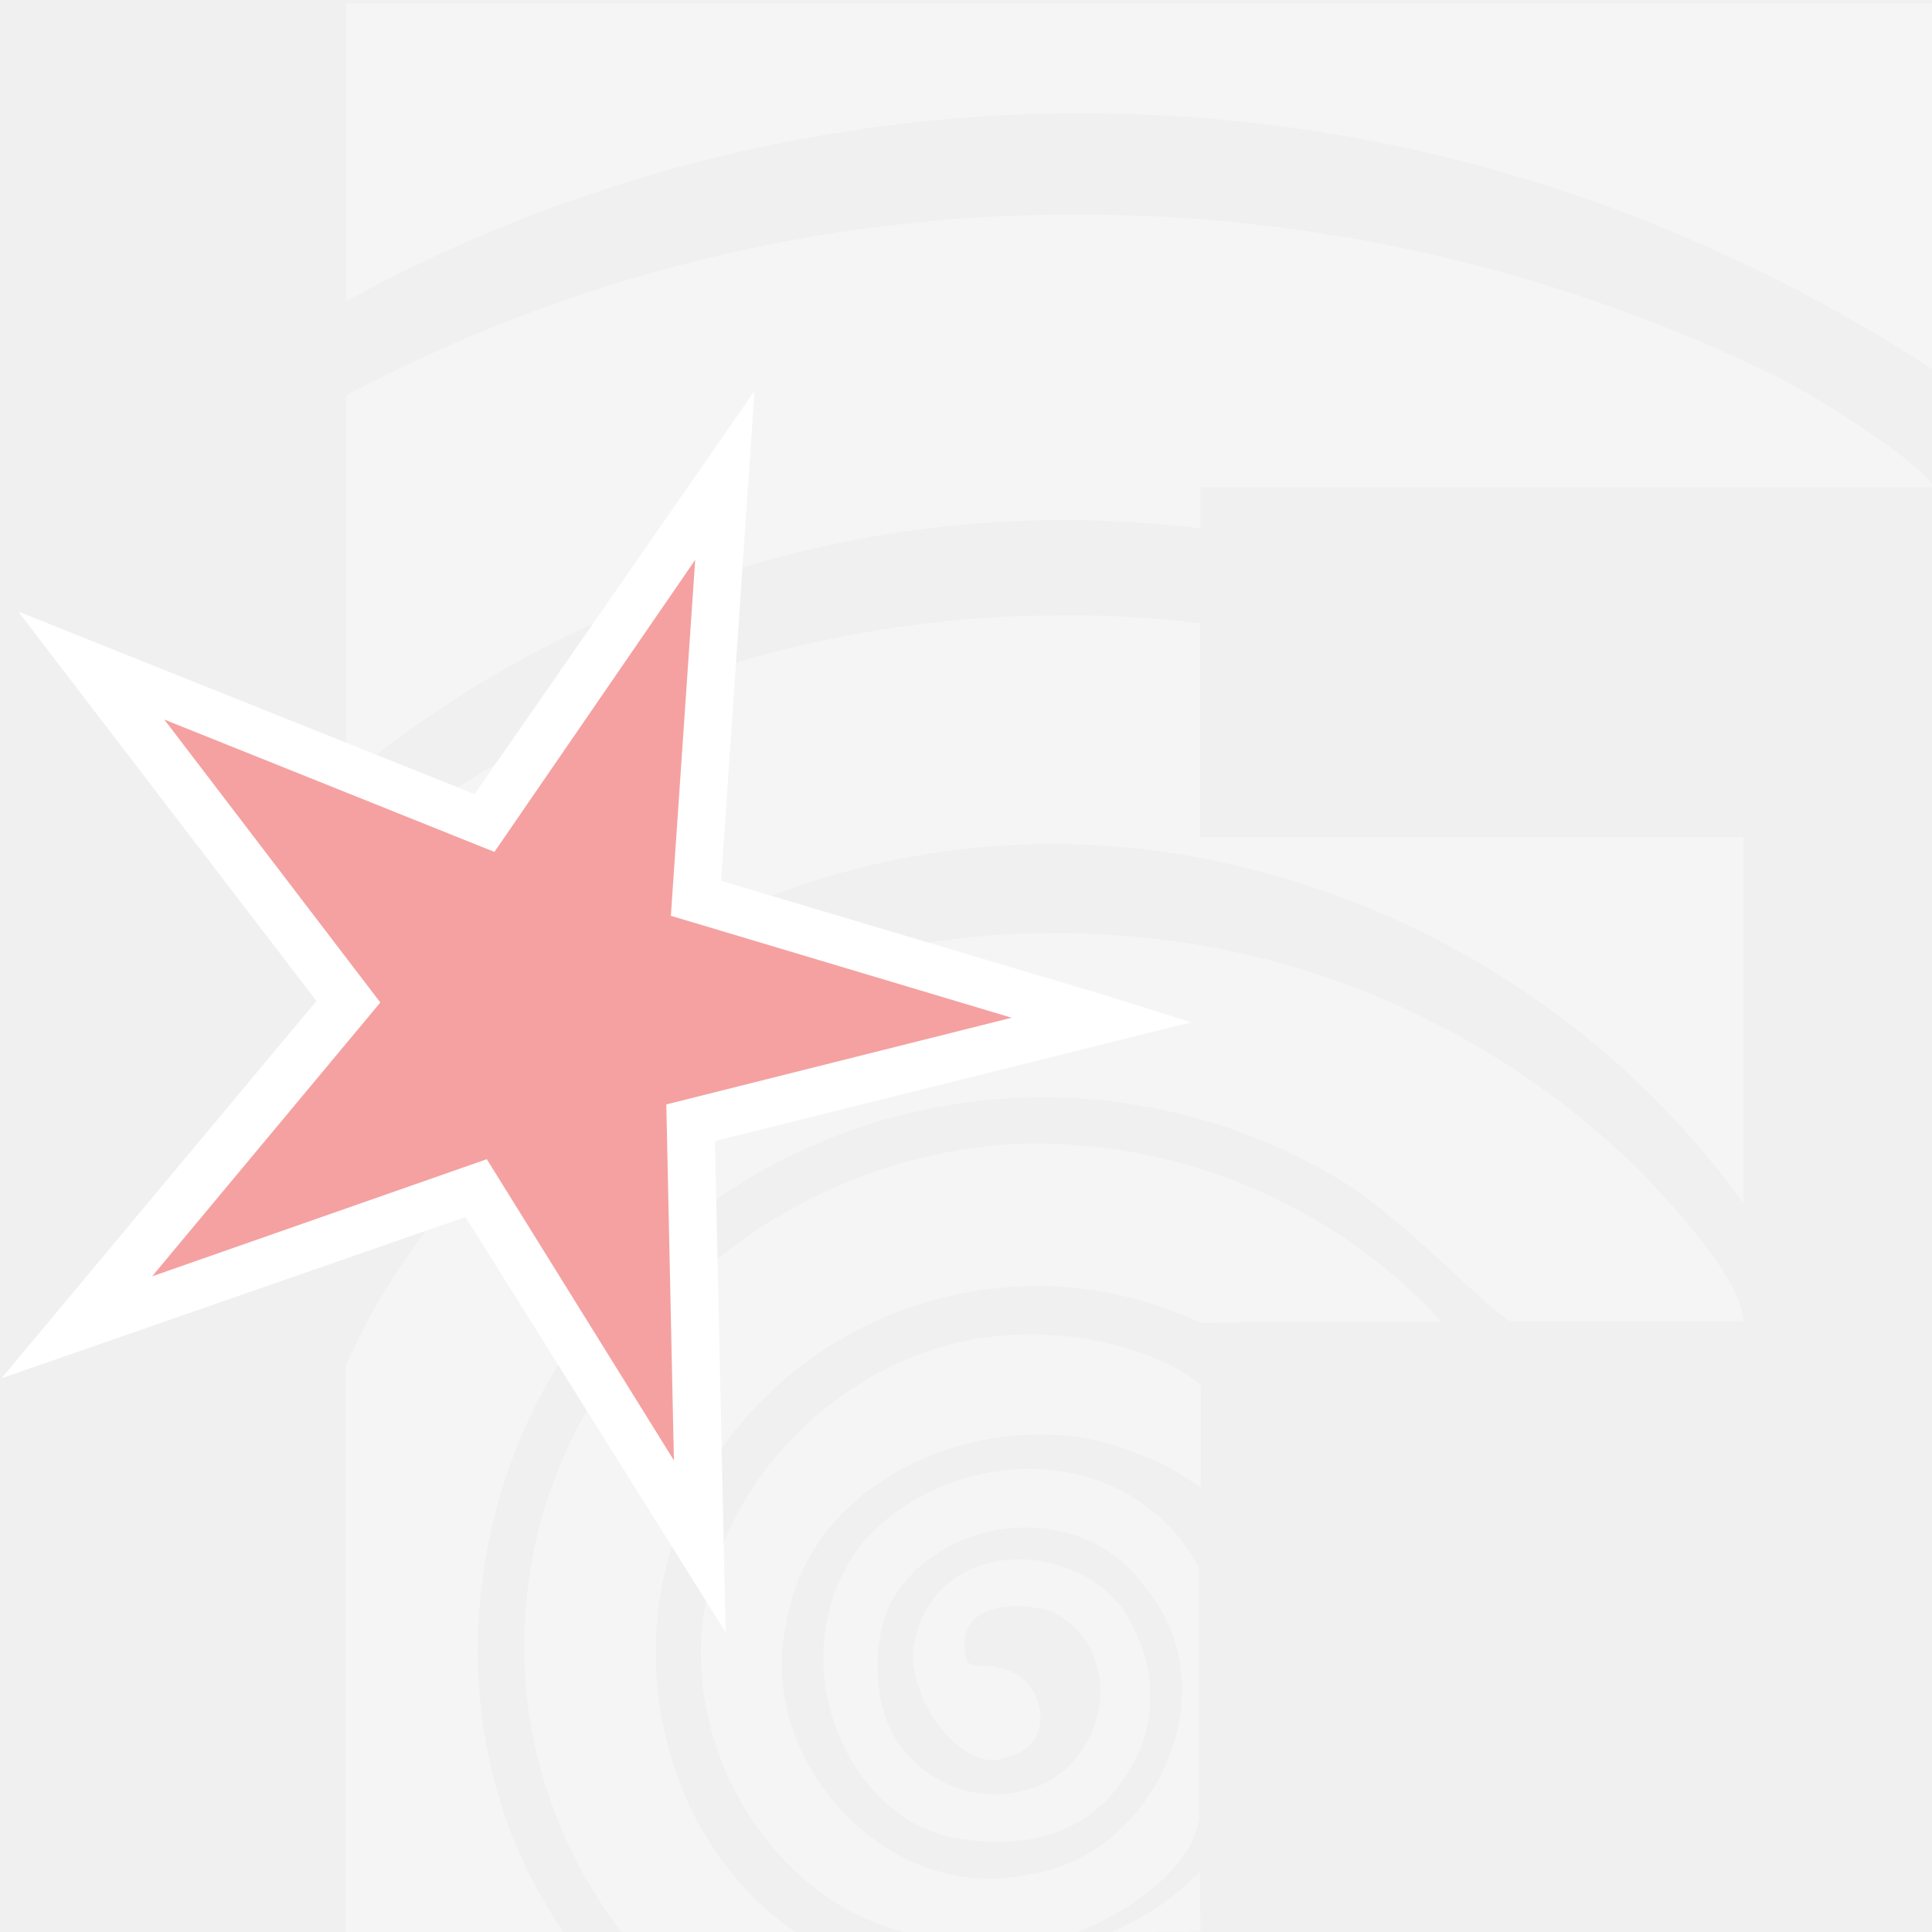
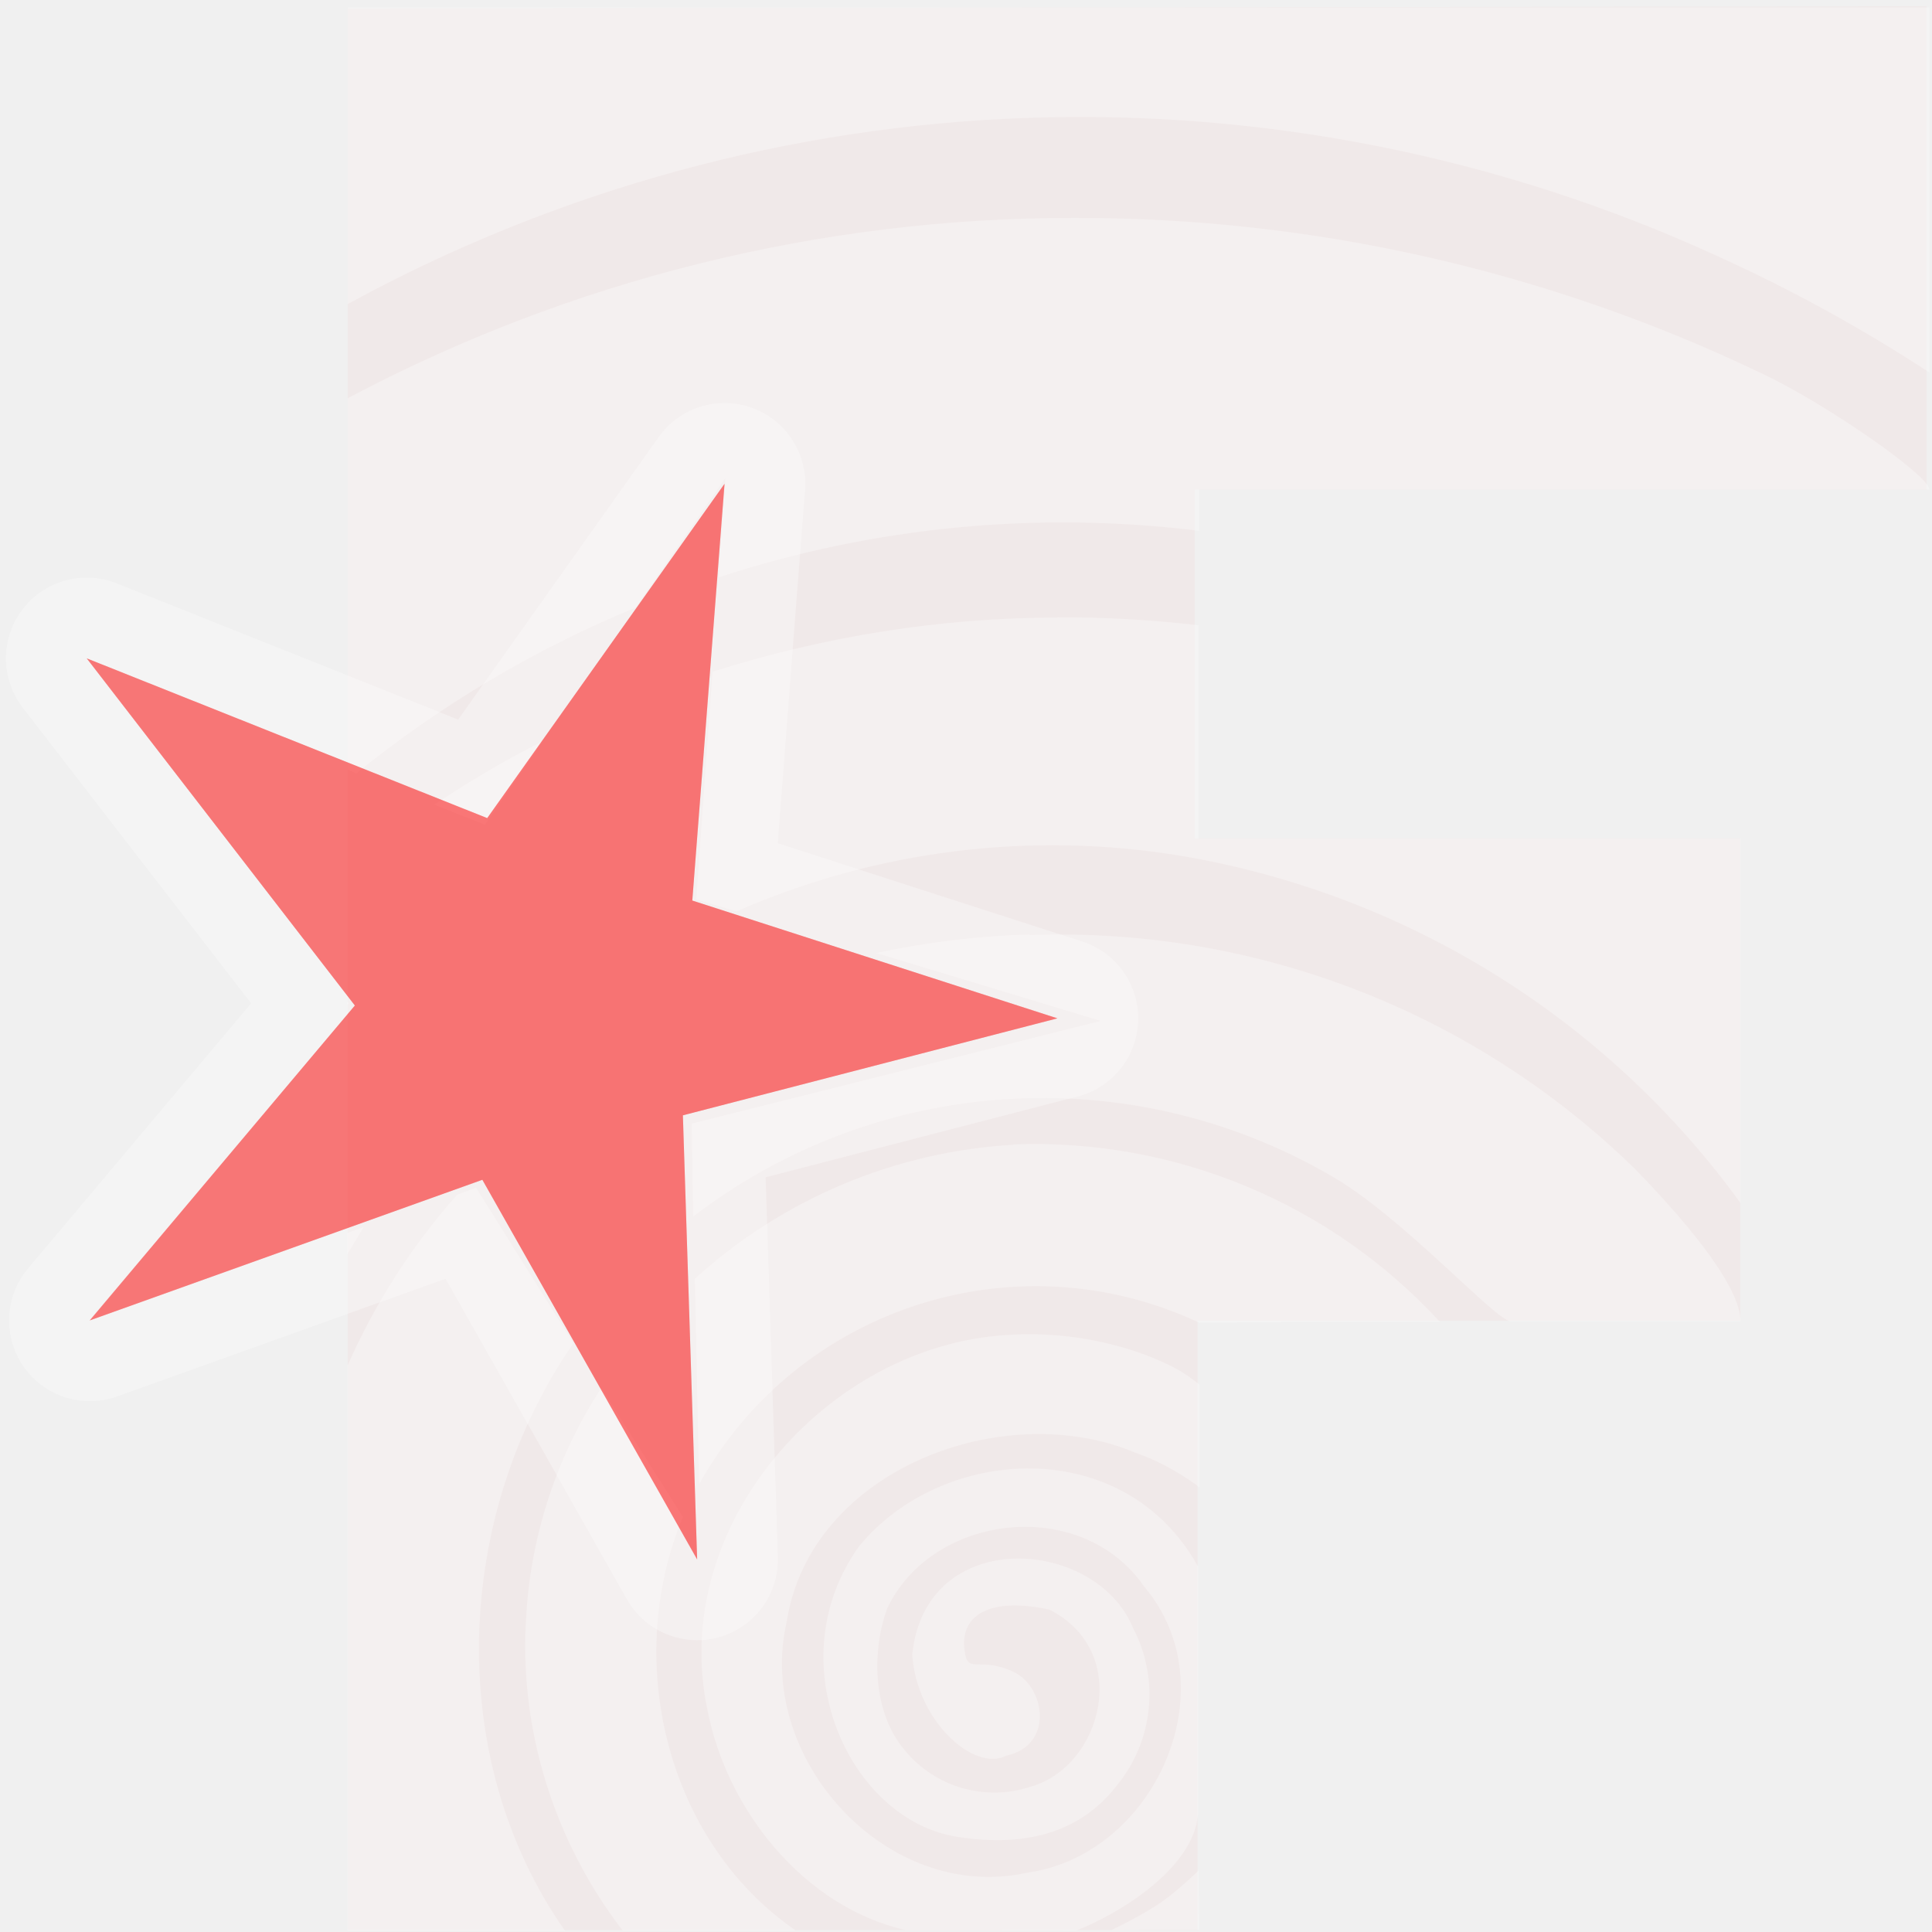
- <svg xmlns="http://www.w3.org/2000/svg" width="48" height="48" viewBox="0 0 12.7 12.7">
-   <path fill="red" d="M4.7 3.38 3.23 5.45.75 4.46l1.66 2.15L.77 8.56l2.43-.87 1.33 2.35-.09-2.75 2.32-.6-2.26-.73Z" opacity=".33" />
-   <path fill="#fff" d="M8.6.07v7.41a38.08 38.08 0 0 1 34.14-1.2c1.83.83 3.6 1.8 5.28 2.9V.08H8.6Zm18.12 5.26A38.54 38.54 0 0 0 8.6 9.82v9.26l.21.09c2.1-1.7 4.46-3.1 6.96-4.13l2.24-3.23-.17 2.48a27.61 27.61 0 0 1 11.98-1.16V12.1h18.2c-.01-.35-2.59-2.15-4.2-2.9a39.42 39.42 0 0 0-17.1-3.87Zm-.43 9.96c-2.91 0-5.83.47-8.6 1.35l-.4 5.67 1 .3a19.62 19.62 0 0 1 11.06-1.38 21.67 21.67 0 0 1 13.96 8.66V20.8h-13.5v-5.32a29.6 29.6 0 0 0-3.52-.2zm-12.82 3.08c-.94.47-1.84 1-2.71 1.58l1.26.5zm12.12 4.82c-1.28.03-2.56.19-3.82.46l5.6 1.69-10.2 2.56.04 2.32a14.3 14.3 0 0 1 15.86-1.04c1.78 1 4.14 3.65 4.51 3.65h5.73c-.01-.97-1.6-2.74-2.63-3.8A20.51 20.51 0 0 0 25.6 23.2Zm-17 1.68v.07l.04-.04-.03-.03Zm16.6 3.55a12.9 12.9 0 0 0-7.94 3.35l.11 5.11a9.6 9.6 0 0 1 12.46-4.02l2.22-.02h3.78a13.72 13.72 0 0 0-10.63-4.42ZM11.8 29.5l-.47.17a16.36 16.36 0 0 0-2.74 4.26v14.09h5.43c-3.04-4.33-2.75-10.38.2-14.65Zm-2.8.98-.41.14v.53zm16.03 2.69c-4.5.27-8.44 4.77-7.47 9.34.49 2.5 2.41 4.9 4.93 5.49l4.26.01c.94-.35 2.94-1.5 3.04-2.91v-6.16c-1.83-3.32-6.37-3.03-8.44-.52-2.06 2.84-.28 6.81 2.42 7.25 1.86.3 3.17-.19 4.02-1.3a3.57 3.57 0 0 0 .38-3.9c-.93-2.26-5.17-2.57-5.5.66.1 1.64 1.53 2.94 2.34 2.52 1.2-.26.97-1.7.2-2.08-.9-.43-1.16.1-1.24-.56-.11-.88.67-1.32 2.12-1 2.07 1.05 1.32 3.91-.48 4.42-1.18.4-2.4-.04-3.13-.91-.84-1-.8-2.57-.43-3.55 1.13-2.36 4.84-2.8 6.4-.53 2.14 2.52.26 6.69-2.91 7.13-3.5.77-6.79-2.85-6-6.26.6-3.8 5.43-5.6 8.71-4.2.7.24 1.31.65 1.58.85V34.4c-.35-.28-.7-.49-1.4-.76a8.37 8.37 0 0 0-3.4-.47zm-10.11 1.32a11.63 11.63 0 0 0-1.87 5.65c-.2 2.8.68 5.65 2.4 7.87h4.32c-3.25-2.24-4.3-6.75-2.82-10.3zM29.81 46.5s-.56.57-1.08.9c-.56.35-1.1.6-1.1.6l2.19-.01-.01-1.5z" color="#000" font-family="'Gill Sans Ultra Bold'" font-size="44.68" font-weight="400" letter-spacing="0" opacity=".33" overflow="visible" paint-order="markers stroke fill" style="line-height:1.25;-inkscape-font-specification:&quot;Gill Sans Ultra Bold, Normal&quot;;font-variant-ligatures:normal;font-variant-position:normal;font-variant-caps:normal;font-variant-numeric:normal;font-variant-alternates:normal;font-variant-east-asian:normal;font-feature-settings:normal;font-variation-settings:normal;text-indent:0;text-align:start;text-decoration-line:none;text-decoration-style:solid;text-decoration-color:#000;text-transform:none;text-orientation:mixed;white-space:normal;shape-padding:0;shape-margin:0;inline-size:0;isolation:auto;mix-blend-mode:normal;solid-color:#000;solid-opacity:1" transform="scale(.2646)" word-spacing="0" />
-   <path fill="#fff" fill-rule="evenodd" d="M4.96 2.57 3.12 5.22l-3-1.2 1.96 2.56L.01 9.06 3.06 8l1.71 2.73L4.7 7.5l3.13-.78-.54-.17-2.55-.76Zm-.39 1.11-.16 2.34 2.24.67-2.27.57.05 2.34L3.2 7.62 1 8.39l1.5-1.8-1.42-1.86 2.17.87Z" color="#000" font-family="sans-serif" font-weight="400" overflow="visible" style="line-height:normal;font-variant-ligatures:normal;font-variant-position:normal;font-variant-caps:normal;font-variant-numeric:normal;font-variant-alternates:normal;font-variant-east-asian:normal;font-feature-settings:normal;font-variation-settings:normal;text-indent:0;text-align:start;text-decoration-line:none;text-decoration-style:solid;text-decoration-color:#000;text-transform:none;text-orientation:mixed;white-space:normal;shape-padding:0;shape-margin:0;inline-size:0;isolation:auto;mix-blend-mode:normal;solid-color:#000;solid-opacity:1" />
+ <svg xmlns="http://www.w3.org/2000/svg" width="256" height="256" viewBox="0 0 67.73 67.73">
+   <path fill="red" d="M12.19.29v67.37h29.79V46.3h19.03V29.4H41.88V17.16h25.66V.22Z" opacity=".03" />
+   <path fill="#fff" d="M12.19.24v10.42a53.57 53.57 0 0 1 48.02-1.68 55.17 55.17 0 0 1 7.43 4.08V.26H12.2Zm25.49 7.4a54.21 54.21 0 0 0-25.49 6.32v13.02l.3.13a39.56 39.56 0 0 1 9.79-5.81l3.15-4.54-.24 3.48a38.84 38.84 0 0 1 16.85-1.63v-1.45h25.6c-.01-.49-3.64-3.02-5.9-4.08a55.45 55.45 0 0 0-24.06-5.44Zm-.6 14.01c-4.1 0-8.2.66-12.1 1.9l-.57 7.98 1.41.42A27.6 27.6 0 0 1 41.38 30a30.48 30.48 0 0 1 19.64 12.18V29.4h-19v-7.48a41.64 41.64 0 0 0-4.95-.28zm-18.04 4.33c-1.32.66-2.59 1.41-3.81 2.23l1.77.7zm17.05 6.78c-1.8.05-3.6.27-5.37.65l7.87 2.38-14.34 3.6.05 3.26a20.12 20.12 0 0 1 22.31-1.46c2.5 1.4 5.83 5.13 6.35 5.13h8.06c-.02-1.36-2.25-3.85-3.7-5.34a28.85 28.85 0 0 0-21.22-8.2zm-23.91 2.37v.1l.05-.06-.04-.04zm23.35 5a18.15 18.15 0 0 0-11.17 4.7l.15 7.2a13.5 13.5 0 0 1 17.53-5.66l3.12-.03h5.32a19.3 19.3 0 0 0-14.95-6.22zm-18.84 1.51-.66.24a23.01 23.01 0 0 0-3.85 6v19.81h7.63c-4.27-6.09-3.86-14.6.29-20.6zm-3.94 1.38-.57.2v.74zM35.3 46.8c-6.33.38-11.87 6.71-10.5 13.14.68 3.52 3.38 6.9 6.93 7.72l6 .02c1.31-.5 4.13-2.11 4.27-4.1v-8.66c-2.58-4.67-8.96-4.26-11.87-.73-2.9 4-.4 9.58 3.4 10.2 2.62.42 4.46-.27 5.65-1.83a5.02 5.02 0 0 0 .54-5.49c-1.3-3.18-7.27-3.61-7.74.93.14 2.3 2.15 4.14 3.3 3.55 1.68-.37 1.36-2.4.27-2.93-1.26-.6-1.63.14-1.74-.79-.15-1.24.94-1.85 2.98-1.4 2.91 1.47 1.86 5.5-.67 6.21a4.06 4.06 0 0 1-4.4-1.28c-1.19-1.4-1.13-3.61-.61-4.99 1.59-3.32 6.8-3.94 9-.75 3.01 3.55.37 9.41-4.1 10.03-4.91 1.09-9.54-4-8.43-8.8.84-5.35 7.64-7.88 12.25-5.91.99.34 1.84.91 2.22 1.2v-3.6c-.49-.4-.98-.7-1.97-1.07a11.77 11.77 0 0 0-4.78-.67Zm-14.22 1.86a16.36 16.36 0 0 0-2.63 7.95c-.28 3.94.96 7.94 3.38 11.07h6.07c-4.57-3.15-6.05-9.5-3.96-14.5zm20.95 16.9s-.8.8-1.52 1.26c-.8.5-1.55.84-1.55.84l3.08-.01-.02-2.11z" color="#000" font-family="'Gill Sans Ultra Bold'" font-size="44.68" font-weight="400" letter-spacing="0" opacity=".3" overflow="visible" paint-order="markers stroke fill" style="line-height:1.25;-inkscape-font-specification:&quot;Gill Sans Ultra Bold, Normal&quot;;font-variant-ligatures:normal;font-variant-position:normal;font-variant-caps:normal;font-variant-numeric:normal;font-variant-alternates:normal;font-variant-east-asian:normal;font-feature-settings:normal;font-variation-settings:normal;text-indent:0;text-align:start;text-decoration-line:none;text-decoration-style:solid;text-decoration-color:#000;text-transform:none;text-orientation:mixed;white-space:normal;shape-padding:0;shape-margin:0;inline-size:0;isolation:auto;mix-blend-mode:normal;solid-color:#000;solid-opacity:1" word-spacing="0" />
+   <path fill="red" stroke="#fff" stroke-linejoin="round" stroke-width="5.66" d="m25.4 16.96-8.32 11.72-14.04-5.6 9.4 12.17-9.29 11.04 13.76-4.93 7.53 13.31-.5-15.57 13.13-3.4-12.8-4.13z" opacity=".3" paint-order="stroke fill markers" />
+   <path fill="red" d="m25.4 16.96-8.32 11.72-14.04-5.6 9.4 12.17-9.3 11.04 13.77-4.93 7.53 13.31-.5-15.57 13.13-3.4-12.8-4.13Z" opacity=".3" paint-order="stroke fill markers" />
</svg>
